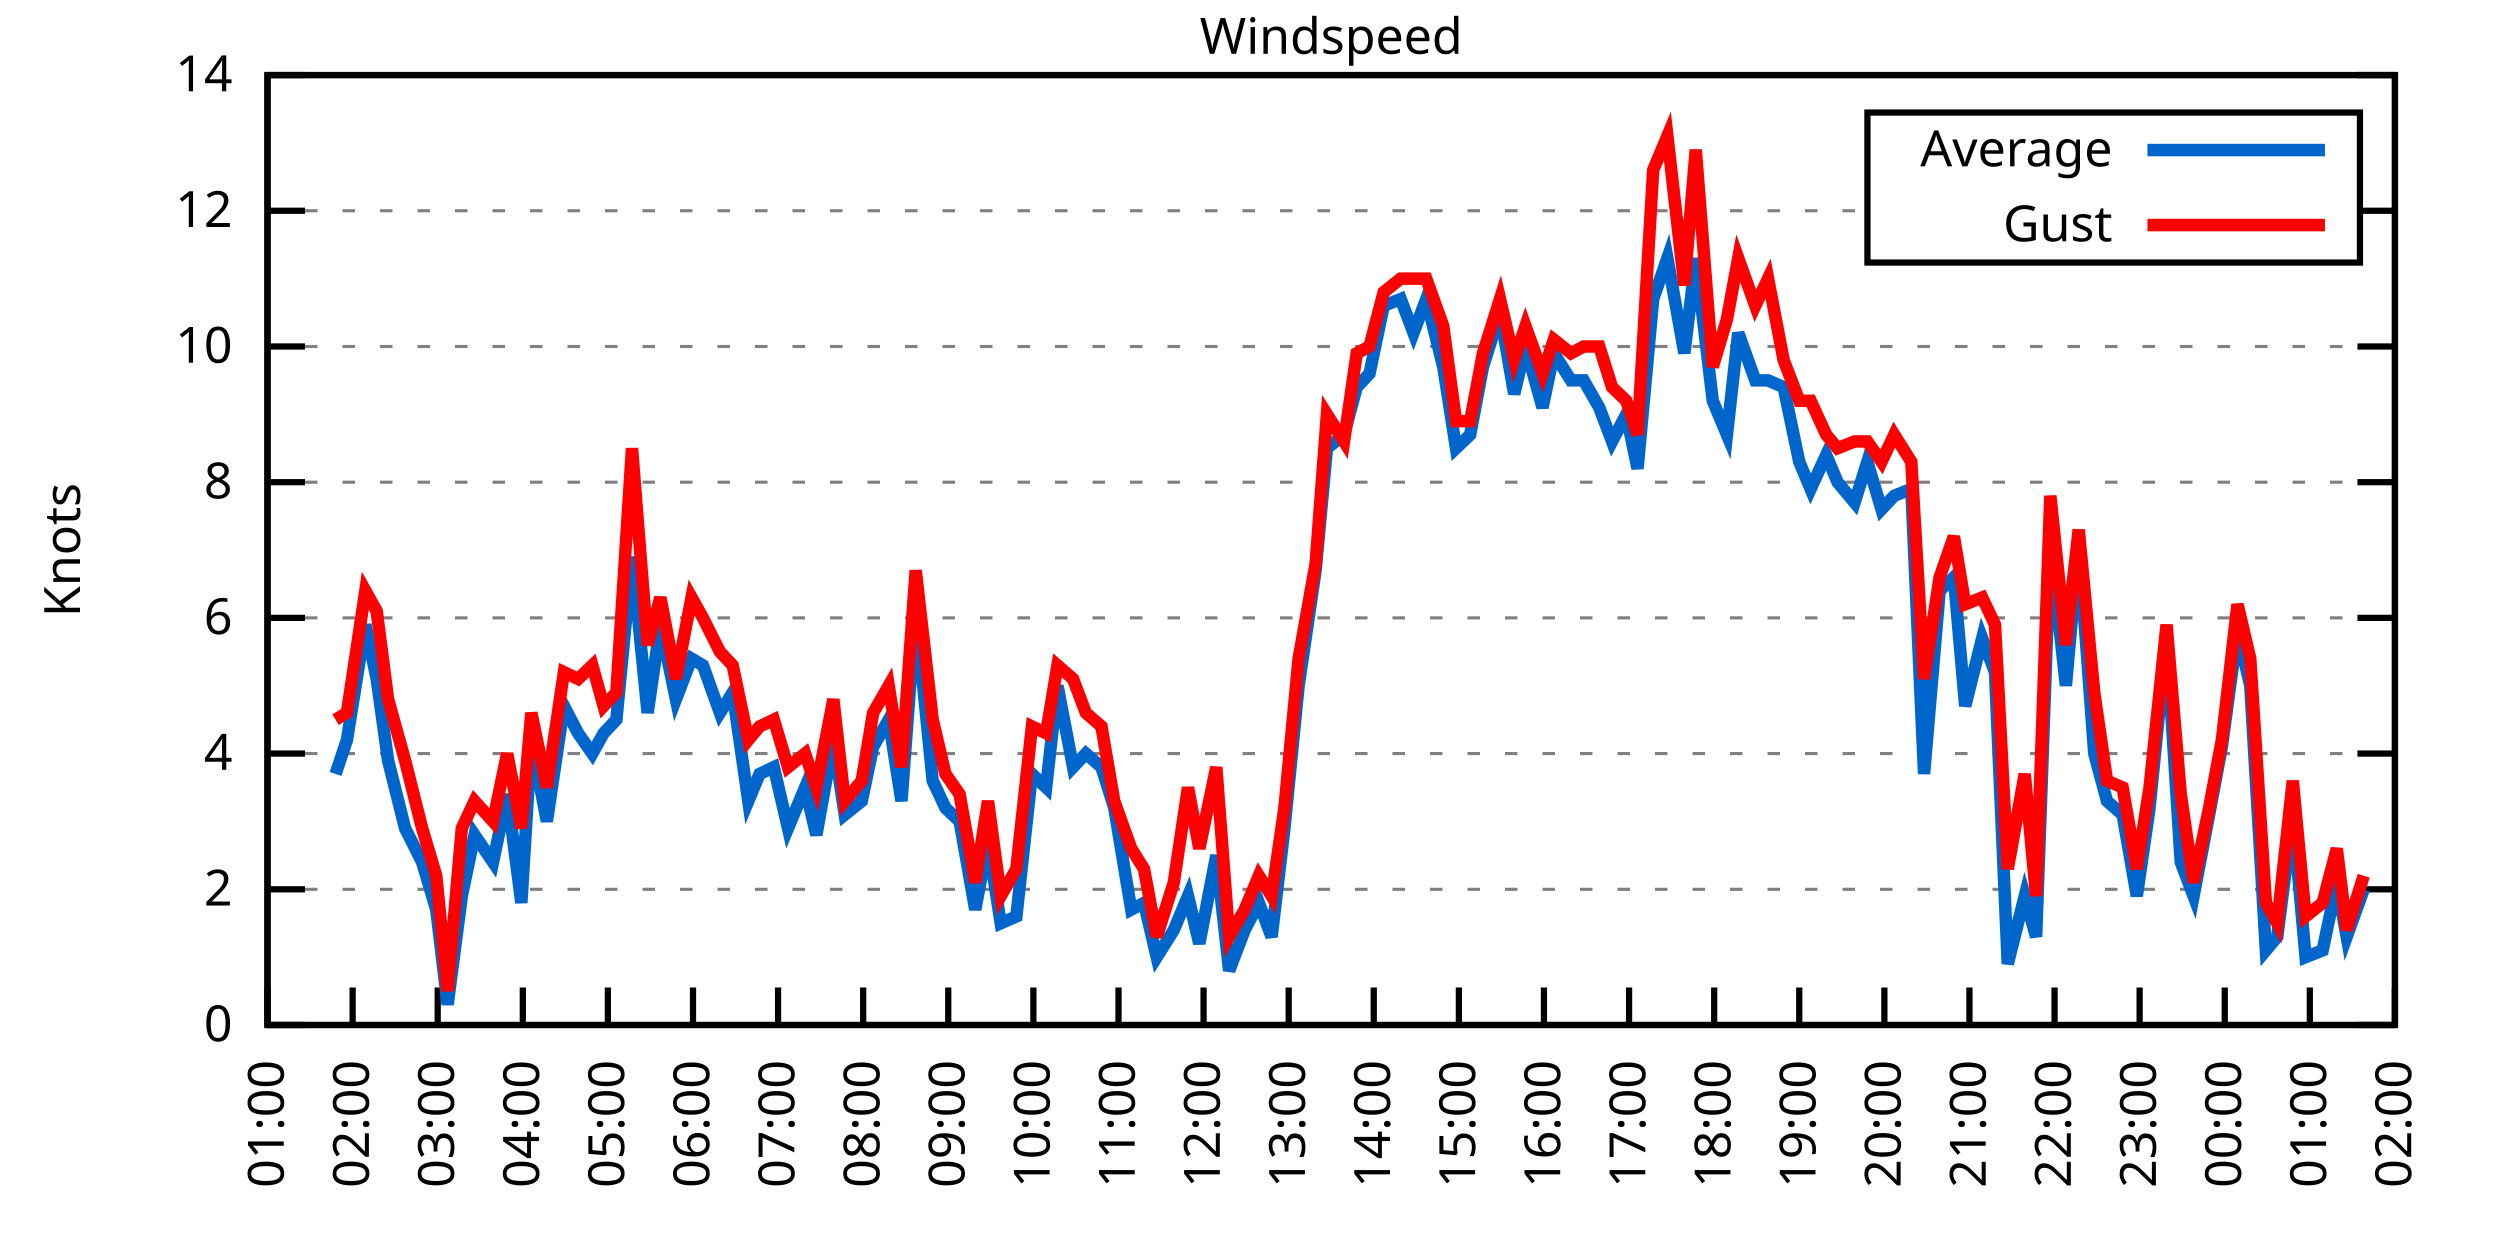
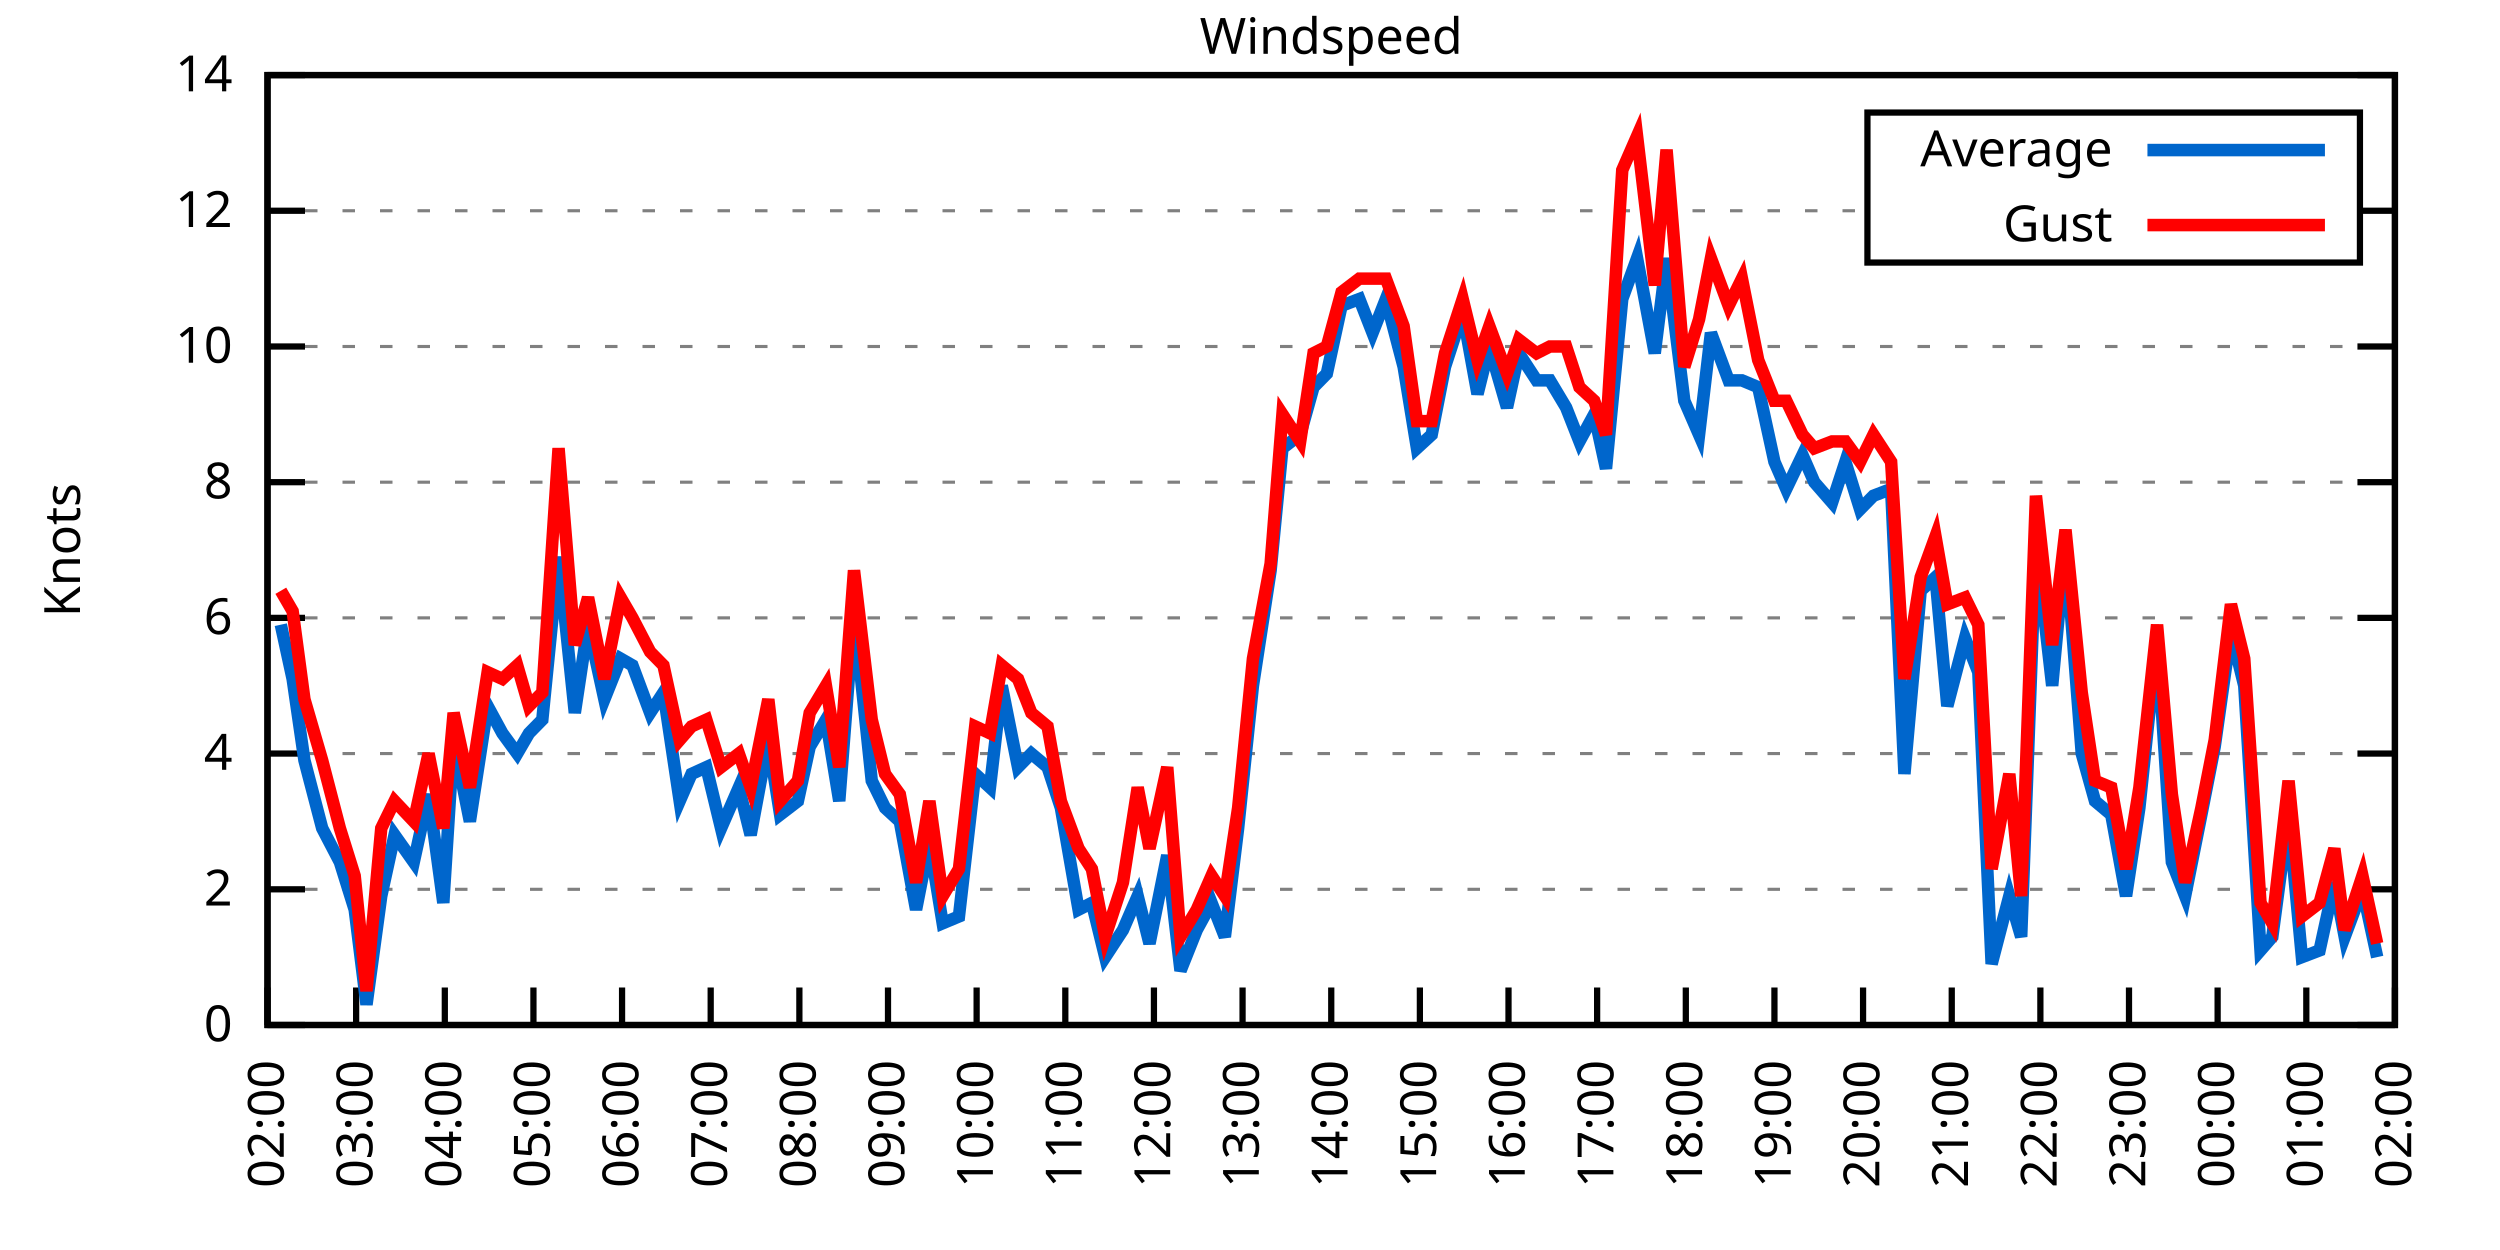
<svg xmlns="http://www.w3.org/2000/svg" xmlns:xlink="http://www.w3.org/1999/xlink" width="400" height="200" viewBox="0 0 400 200">
  <g id="gnuplot_canvas">
    <rect x="0" y="0" width="400" height="200" fill="none" />
    <defs>
      <circle id="gpDot" r="0.5" stroke-width="0.5" stroke="currentColor" />
      <path id="gpPt0" stroke-width="0.333" stroke="currentColor" d="M-1,0 h2 M0,-1 v2" />
      <path id="gpPt1" stroke-width="0.333" stroke="currentColor" d="M-1,-1 L1,1 M1,-1 L-1,1" />
      <path id="gpPt2" stroke-width="0.333" stroke="currentColor" d="M-1,0 L1,0 M0,-1 L0,1 M-1,-1 L1,1 M-1,1 L1,-1" />
      <rect id="gpPt3" stroke-width="0.333" stroke="currentColor" x="-1" y="-1" width="2" height="2" />
      <rect id="gpPt4" stroke-width="0.333" stroke="currentColor" fill="currentColor" x="-1" y="-1" width="2" height="2" />
      <circle id="gpPt5" stroke-width="0.333" stroke="currentColor" cx="0" cy="0" r="1" />
      <use xlink:href="#gpPt5" id="gpPt6" fill="currentColor" stroke="none" />
      <path id="gpPt7" stroke-width="0.333" stroke="currentColor" d="M0,-1.33 L-1.33,0.67 L1.33,0.67 z" />
      <use xlink:href="#gpPt7" id="gpPt8" fill="currentColor" stroke="none" />
      <use xlink:href="#gpPt7" id="gpPt9" stroke="currentColor" transform="rotate(180)" />
      <use xlink:href="#gpPt9" id="gpPt10" fill="currentColor" stroke="none" />
      <use xlink:href="#gpPt3" id="gpPt11" stroke="currentColor" transform="rotate(45)" />
      <use xlink:href="#gpPt11" id="gpPt12" fill="currentColor" stroke="none" />
      <path id="gpPt13" stroke-width="0.333" stroke="currentColor" d="M0,1.330 L1.265,0.411 L0.782,-1.067 L-0.782,-1.076 L-1.265,0.411 z" />
      <use xlink:href="#gpPt13" id="gpPt14" fill="currentColor" stroke="none" />
      <filter id="textbox" filterUnits="objectBoundingBox" x="0" y="0" height="1" width="1">
        <feFlood flood-color="white" flood-opacity="1" result="bgnd" />
        <feComposite in="SourceGraphic" in2="bgnd" operator="atop" />
      </filter>
      <filter id="greybox" filterUnits="objectBoundingBox" x="0" y="0" height="1" width="1">
        <feFlood flood-color="lightgrey" flood-opacity="1" result="grey" />
        <feComposite in="SourceGraphic" in2="grey" operator="atop" />
      </filter>
    </defs>
    <g fill="none" color="white" stroke="currentColor" stroke-width="1.00" stroke-linecap="butt" stroke-linejoin="miter">
</g>
    <g fill="none" color="black" stroke="currentColor" stroke-width="1.00" stroke-linecap="butt" stroke-linejoin="miter">
      <g stroke="none" shape-rendering="crispEdges">
        <polygon fill="rgb(255, 255, 255)" points="42.80,164.00 383.18,164.00 383.18,12.02 42.80,12.02 " />
      </g>
    </g>
    <g fill="none" color="black" stroke="currentColor" stroke-width="1.00" stroke-linecap="butt" stroke-linejoin="miter">
</g>
    <g fill="none" color="black" stroke="black" stroke-width="0.50" stroke-linecap="butt" stroke-linejoin="miter">
</g>
    <g fill="none" color="gray" stroke="currentColor" stroke-width="0.50" stroke-linecap="butt" stroke-linejoin="miter">
      <path stroke="gray" stroke-dasharray="2,4" class="gridline" d="M42.80,164.00 L383.19,164.00  " />
    </g>
    <g fill="none" color="gray" stroke="gray" stroke-width="1.00" stroke-linecap="butt" stroke-linejoin="miter">
</g>
    <g fill="none" color="black" stroke="currentColor" stroke-width="1.00" stroke-linecap="butt" stroke-linejoin="miter">
      <path stroke="black" d="M42.80,164.00 L48.80,164.00 M383.19,164.00 L377.19,164.00  " />
      <g transform="translate(37.20,166.60)" stroke="none" fill="black" font-family="Sans" font-size="8.00" text-anchor="end">
        <text>
          <tspan font-family="Sans"> 0</tspan>
        </text>
      </g>
    </g>
    <g fill="none" color="black" stroke="currentColor" stroke-width="1.00" stroke-linecap="butt" stroke-linejoin="miter">
</g>
    <g fill="none" color="black" stroke="black" stroke-width="0.50" stroke-linecap="butt" stroke-linejoin="miter">
</g>
    <g fill="none" color="gray" stroke="currentColor" stroke-width="0.50" stroke-linecap="butt" stroke-linejoin="miter">
      <path stroke="gray" stroke-dasharray="2,4" class="gridline" d="M42.80,142.29 L383.19,142.29  " />
    </g>
    <g fill="none" color="gray" stroke="gray" stroke-width="1.00" stroke-linecap="butt" stroke-linejoin="miter">
</g>
    <g fill="none" color="black" stroke="currentColor" stroke-width="1.00" stroke-linecap="butt" stroke-linejoin="miter">
      <path stroke="black" d="M42.80,142.29 L48.80,142.29 M383.19,142.29 L377.19,142.29  " />
      <g transform="translate(37.20,144.89)" stroke="none" fill="black" font-family="Sans" font-size="8.00" text-anchor="end">
        <text>
          <tspan font-family="Sans"> 2</tspan>
        </text>
      </g>
    </g>
    <g fill="none" color="black" stroke="currentColor" stroke-width="1.00" stroke-linecap="butt" stroke-linejoin="miter">
</g>
    <g fill="none" color="black" stroke="black" stroke-width="0.50" stroke-linecap="butt" stroke-linejoin="miter">
</g>
    <g fill="none" color="gray" stroke="currentColor" stroke-width="0.50" stroke-linecap="butt" stroke-linejoin="miter">
      <path stroke="gray" stroke-dasharray="2,4" class="gridline" d="M42.80,120.57 L383.19,120.57  " />
    </g>
    <g fill="none" color="gray" stroke="gray" stroke-width="1.00" stroke-linecap="butt" stroke-linejoin="miter">
</g>
    <g fill="none" color="black" stroke="currentColor" stroke-width="1.00" stroke-linecap="butt" stroke-linejoin="miter">
      <path stroke="black" d="M42.80,120.57 L48.80,120.57 M383.19,120.57 L377.19,120.57  " />
      <g transform="translate(37.20,123.17)" stroke="none" fill="black" font-family="Sans" font-size="8.00" text-anchor="end">
        <text>
          <tspan font-family="Sans"> 4</tspan>
        </text>
      </g>
    </g>
    <g fill="none" color="black" stroke="currentColor" stroke-width="1.00" stroke-linecap="butt" stroke-linejoin="miter">
</g>
    <g fill="none" color="black" stroke="black" stroke-width="0.50" stroke-linecap="butt" stroke-linejoin="miter">
</g>
    <g fill="none" color="gray" stroke="currentColor" stroke-width="0.50" stroke-linecap="butt" stroke-linejoin="miter">
      <path stroke="gray" stroke-dasharray="2,4" class="gridline" d="M42.80,98.86 L383.19,98.86  " />
    </g>
    <g fill="none" color="gray" stroke="gray" stroke-width="1.00" stroke-linecap="butt" stroke-linejoin="miter">
</g>
    <g fill="none" color="black" stroke="currentColor" stroke-width="1.00" stroke-linecap="butt" stroke-linejoin="miter">
      <path stroke="black" d="M42.80,98.86 L48.80,98.86 M383.19,98.86 L377.19,98.86  " />
      <g transform="translate(37.20,101.46)" stroke="none" fill="black" font-family="Sans" font-size="8.00" text-anchor="end">
        <text>
          <tspan font-family="Sans"> 6</tspan>
        </text>
      </g>
    </g>
    <g fill="none" color="black" stroke="currentColor" stroke-width="1.00" stroke-linecap="butt" stroke-linejoin="miter">
</g>
    <g fill="none" color="black" stroke="black" stroke-width="0.50" stroke-linecap="butt" stroke-linejoin="miter">
</g>
    <g fill="none" color="gray" stroke="currentColor" stroke-width="0.50" stroke-linecap="butt" stroke-linejoin="miter">
      <path stroke="gray" stroke-dasharray="2,4" class="gridline" d="M42.80,77.15 L383.19,77.15  " />
    </g>
    <g fill="none" color="gray" stroke="gray" stroke-width="1.00" stroke-linecap="butt" stroke-linejoin="miter">
</g>
    <g fill="none" color="black" stroke="currentColor" stroke-width="1.00" stroke-linecap="butt" stroke-linejoin="miter">
      <path stroke="black" d="M42.80,77.15 L48.80,77.15 M383.19,77.15 L377.19,77.15  " />
      <g transform="translate(37.20,79.75)" stroke="none" fill="black" font-family="Sans" font-size="8.00" text-anchor="end">
        <text>
          <tspan font-family="Sans"> 8</tspan>
        </text>
      </g>
    </g>
    <g fill="none" color="black" stroke="currentColor" stroke-width="1.00" stroke-linecap="butt" stroke-linejoin="miter">
</g>
    <g fill="none" color="black" stroke="black" stroke-width="0.50" stroke-linecap="butt" stroke-linejoin="miter">
</g>
    <g fill="none" color="gray" stroke="currentColor" stroke-width="0.50" stroke-linecap="butt" stroke-linejoin="miter">
      <path stroke="gray" stroke-dasharray="2,4" class="gridline" d="M42.80,55.44 L383.19,55.44  " />
    </g>
    <g fill="none" color="gray" stroke="gray" stroke-width="1.00" stroke-linecap="butt" stroke-linejoin="miter">
</g>
    <g fill="none" color="black" stroke="currentColor" stroke-width="1.00" stroke-linecap="butt" stroke-linejoin="miter">
      <path stroke="black" d="M42.80,55.44 L48.80,55.44 M383.19,55.44 L377.19,55.44  " />
      <g transform="translate(37.20,58.04)" stroke="none" fill="black" font-family="Sans" font-size="8.00" text-anchor="end">
        <text>
          <tspan font-family="Sans"> 10</tspan>
        </text>
      </g>
    </g>
    <g fill="none" color="black" stroke="currentColor" stroke-width="1.00" stroke-linecap="butt" stroke-linejoin="miter">
</g>
    <g fill="none" color="black" stroke="black" stroke-width="0.50" stroke-linecap="butt" stroke-linejoin="miter">
</g>
    <g fill="none" color="gray" stroke="currentColor" stroke-width="0.50" stroke-linecap="butt" stroke-linejoin="miter">
      <path stroke="gray" stroke-dasharray="2,4" class="gridline" d="M42.80,33.72 L298.79,33.72 M377.59,33.72 L383.19,33.72  " />
    </g>
    <g fill="none" color="gray" stroke="gray" stroke-width="1.00" stroke-linecap="butt" stroke-linejoin="miter">
</g>
    <g fill="none" color="black" stroke="currentColor" stroke-width="1.00" stroke-linecap="butt" stroke-linejoin="miter">
      <path stroke="black" d="M42.80,33.72 L48.80,33.72 M383.19,33.72 L377.19,33.72  " />
      <g transform="translate(37.20,36.32)" stroke="none" fill="black" font-family="Sans" font-size="8.00" text-anchor="end">
        <text>
          <tspan font-family="Sans"> 12</tspan>
        </text>
      </g>
    </g>
    <g fill="none" color="black" stroke="currentColor" stroke-width="1.00" stroke-linecap="butt" stroke-linejoin="miter">
</g>
    <g fill="none" color="black" stroke="black" stroke-width="0.50" stroke-linecap="butt" stroke-linejoin="miter">
</g>
    <g fill="none" color="gray" stroke="currentColor" stroke-width="0.50" stroke-linecap="butt" stroke-linejoin="miter">
      <path stroke="gray" stroke-dasharray="2,4" class="gridline" d="M42.80,12.01 L383.19,12.01  " />
    </g>
    <g fill="none" color="gray" stroke="gray" stroke-width="1.00" stroke-linecap="butt" stroke-linejoin="miter">
</g>
    <g fill="none" color="black" stroke="currentColor" stroke-width="1.00" stroke-linecap="butt" stroke-linejoin="miter">
      <path stroke="black" d="M42.80,12.01 L48.80,12.01 M383.19,12.01 L377.19,12.01  " />
      <g transform="translate(37.20,14.61)" stroke="none" fill="black" font-family="Sans" font-size="8.00" text-anchor="end">
        <text>
          <tspan font-family="Sans"> 14</tspan>
        </text>
      </g>
    </g>
    <g fill="none" color="black" stroke="currentColor" stroke-width="1.00" stroke-linecap="butt" stroke-linejoin="miter">
      <path stroke="black" d="M42.80,164.00 L42.80,158.00  " />
      <g transform="translate(45.40,169.60) rotate(270.00)" stroke="none" fill="black" font-family="Sans" font-size="8.00" text-anchor="end">
        <text>
-           <tspan font-family="Sans">01:00</tspan>
-         </text>
-       </g>
-     </g>
-     <g fill="none" color="black" stroke="currentColor" stroke-width="1.00" stroke-linecap="butt" stroke-linejoin="miter">
-       <path stroke="black" d="M56.42,164.00 L56.42,158.00  " />
-       <g transform="translate(59.02,169.60) rotate(270.00)" stroke="none" fill="black" font-family="Sans" font-size="8.00" text-anchor="end">
-         <text>
          <tspan font-family="Sans">02:00</tspan>
        </text>
      </g>
    </g>
    <g fill="none" color="black" stroke="currentColor" stroke-width="1.00" stroke-linecap="butt" stroke-linejoin="miter">
-       <path stroke="black" d="M70.03,164.00 L70.03,158.00  " />
-       <g transform="translate(72.63,169.60) rotate(270.00)" stroke="none" fill="black" font-family="Sans" font-size="8.00" text-anchor="end">
+       <path stroke="black" d="M56.98,164.00 L56.98,158.00  " />
+       <g transform="translate(59.58,169.60) rotate(270.00)" stroke="none" fill="black" font-family="Sans" font-size="8.00" text-anchor="end">
        <text>
          <tspan font-family="Sans">03:00</tspan>
        </text>
      </g>
    </g>
    <g fill="none" color="black" stroke="currentColor" stroke-width="1.00" stroke-linecap="butt" stroke-linejoin="miter">
-       <path stroke="black" d="M83.65,164.00 L83.65,158.00  " />
-       <g transform="translate(86.25,169.60) rotate(270.00)" stroke="none" fill="black" font-family="Sans" font-size="8.00" text-anchor="end">
+       <path stroke="black" d="M71.17,164.00 L71.17,158.00  " />
+       <g transform="translate(73.77,169.60) rotate(270.00)" stroke="none" fill="black" font-family="Sans" font-size="8.00" text-anchor="end">
        <text>
          <tspan font-family="Sans">04:00</tspan>
        </text>
      </g>
    </g>
    <g fill="none" color="black" stroke="currentColor" stroke-width="1.00" stroke-linecap="butt" stroke-linejoin="miter">
-       <path stroke="black" d="M97.26,164.00 L97.26,158.00  " />
-       <g transform="translate(99.86,169.60) rotate(270.00)" stroke="none" fill="black" font-family="Sans" font-size="8.00" text-anchor="end">
+       <path stroke="black" d="M85.35,164.00 L85.35,158.00  " />
+       <g transform="translate(87.95,169.60) rotate(270.00)" stroke="none" fill="black" font-family="Sans" font-size="8.00" text-anchor="end">
        <text>
          <tspan font-family="Sans">05:00</tspan>
        </text>
      </g>
    </g>
    <g fill="none" color="black" stroke="currentColor" stroke-width="1.00" stroke-linecap="butt" stroke-linejoin="miter">
-       <path stroke="black" d="M110.88,164.00 L110.88,158.00  " />
-       <g transform="translate(113.48,169.60) rotate(270.00)" stroke="none" fill="black" font-family="Sans" font-size="8.00" text-anchor="end">
+       <path stroke="black" d="M99.53,164.00 L99.53,158.00  " />
+       <g transform="translate(102.13,169.60) rotate(270.00)" stroke="none" fill="black" font-family="Sans" font-size="8.00" text-anchor="end">
        <text>
          <tspan font-family="Sans">06:00</tspan>
        </text>
      </g>
    </g>
    <g fill="none" color="black" stroke="currentColor" stroke-width="1.00" stroke-linecap="butt" stroke-linejoin="miter">
-       <path stroke="black" d="M124.49,164.00 L124.49,158.00  " />
-       <g transform="translate(127.09,169.60) rotate(270.00)" stroke="none" fill="black" font-family="Sans" font-size="8.00" text-anchor="end">
+       <path stroke="black" d="M113.71,164.00 L113.71,158.00  " />
+       <g transform="translate(116.31,169.60) rotate(270.00)" stroke="none" fill="black" font-family="Sans" font-size="8.00" text-anchor="end">
        <text>
          <tspan font-family="Sans">07:00</tspan>
        </text>
      </g>
    </g>
    <g fill="none" color="black" stroke="currentColor" stroke-width="1.00" stroke-linecap="butt" stroke-linejoin="miter">
-       <path stroke="black" d="M138.11,164.00 L138.11,158.00  " />
-       <g transform="translate(140.71,169.60) rotate(270.00)" stroke="none" fill="black" font-family="Sans" font-size="8.00" text-anchor="end">
+       <path stroke="black" d="M127.90,164.00 L127.90,158.00  " />
+       <g transform="translate(130.50,169.60) rotate(270.00)" stroke="none" fill="black" font-family="Sans" font-size="8.00" text-anchor="end">
        <text>
          <tspan font-family="Sans">08:00</tspan>
        </text>
      </g>
    </g>
    <g fill="none" color="black" stroke="currentColor" stroke-width="1.00" stroke-linecap="butt" stroke-linejoin="miter">
-       <path stroke="black" d="M151.72,164.00 L151.72,158.00  " />
-       <g transform="translate(154.32,169.60) rotate(270.00)" stroke="none" fill="black" font-family="Sans" font-size="8.00" text-anchor="end">
+       <path stroke="black" d="M142.08,164.00 L142.08,158.00  " />
+       <g transform="translate(144.68,169.60) rotate(270.00)" stroke="none" fill="black" font-family="Sans" font-size="8.00" text-anchor="end">
        <text>
          <tspan font-family="Sans">09:00</tspan>
        </text>
      </g>
    </g>
    <g fill="none" color="black" stroke="currentColor" stroke-width="1.00" stroke-linecap="butt" stroke-linejoin="miter">
-       <path stroke="black" d="M165.34,164.00 L165.34,158.00  " />
-       <g transform="translate(167.94,169.60) rotate(270.00)" stroke="none" fill="black" font-family="Sans" font-size="8.00" text-anchor="end">
+       <path stroke="black" d="M156.26,164.00 L156.26,158.00  " />
+       <g transform="translate(158.86,169.60) rotate(270.00)" stroke="none" fill="black" font-family="Sans" font-size="8.00" text-anchor="end">
        <text>
          <tspan font-family="Sans">10:00</tspan>
        </text>
      </g>
    </g>
    <g fill="none" color="black" stroke="currentColor" stroke-width="1.00" stroke-linecap="butt" stroke-linejoin="miter">
-       <path stroke="black" d="M178.96,164.00 L178.96,158.00  " />
-       <g transform="translate(181.56,169.60) rotate(270.00)" stroke="none" fill="black" font-family="Sans" font-size="8.00" text-anchor="end">
+       <path stroke="black" d="M170.45,164.00 L170.45,158.00  " />
+       <g transform="translate(173.05,169.60) rotate(270.00)" stroke="none" fill="black" font-family="Sans" font-size="8.00" text-anchor="end">
        <text>
          <tspan font-family="Sans">11:00</tspan>
        </text>
      </g>
    </g>
    <g fill="none" color="black" stroke="currentColor" stroke-width="1.00" stroke-linecap="butt" stroke-linejoin="miter">
-       <path stroke="black" d="M192.57,164.00 L192.57,158.00  " />
-       <g transform="translate(195.17,169.60) rotate(270.00)" stroke="none" fill="black" font-family="Sans" font-size="8.00" text-anchor="end">
+       <path stroke="black" d="M184.63,164.00 L184.63,158.00  " />
+       <g transform="translate(187.23,169.60) rotate(270.00)" stroke="none" fill="black" font-family="Sans" font-size="8.00" text-anchor="end">
        <text>
          <tspan font-family="Sans">12:00</tspan>
        </text>
      </g>
    </g>
    <g fill="none" color="black" stroke="currentColor" stroke-width="1.00" stroke-linecap="butt" stroke-linejoin="miter">
-       <path stroke="black" d="M206.19,164.00 L206.19,158.00  " />
-       <g transform="translate(208.79,169.60) rotate(270.00)" stroke="none" fill="black" font-family="Sans" font-size="8.00" text-anchor="end">
+       <path stroke="black" d="M198.81,164.00 L198.81,158.00  " />
+       <g transform="translate(201.41,169.60) rotate(270.00)" stroke="none" fill="black" font-family="Sans" font-size="8.00" text-anchor="end">
        <text>
          <tspan font-family="Sans">13:00</tspan>
        </text>
      </g>
    </g>
    <g fill="none" color="black" stroke="currentColor" stroke-width="1.00" stroke-linecap="butt" stroke-linejoin="miter">
-       <path stroke="black" d="M219.80,164.00 L219.80,158.00  " />
-       <g transform="translate(222.40,169.60) rotate(270.00)" stroke="none" fill="black" font-family="Sans" font-size="8.00" text-anchor="end">
+       <path stroke="black" d="M213.00,164.00 L213.00,158.00  " />
+       <g transform="translate(215.60,169.60) rotate(270.00)" stroke="none" fill="black" font-family="Sans" font-size="8.00" text-anchor="end">
        <text>
          <tspan font-family="Sans">14:00</tspan>
        </text>
      </g>
    </g>
    <g fill="none" color="black" stroke="currentColor" stroke-width="1.00" stroke-linecap="butt" stroke-linejoin="miter">
-       <path stroke="black" d="M233.42,164.00 L233.42,158.00  " />
-       <g transform="translate(236.02,169.60) rotate(270.00)" stroke="none" fill="black" font-family="Sans" font-size="8.00" text-anchor="end">
+       <path stroke="black" d="M227.18,164.00 L227.18,158.00  " />
+       <g transform="translate(229.78,169.60) rotate(270.00)" stroke="none" fill="black" font-family="Sans" font-size="8.00" text-anchor="end">
        <text>
          <tspan font-family="Sans">15:00</tspan>
        </text>
      </g>
    </g>
    <g fill="none" color="black" stroke="currentColor" stroke-width="1.00" stroke-linecap="butt" stroke-linejoin="miter">
-       <path stroke="black" d="M247.03,164.00 L247.03,158.00  " />
-       <g transform="translate(249.63,169.60) rotate(270.00)" stroke="none" fill="black" font-family="Sans" font-size="8.00" text-anchor="end">
+       <path stroke="black" d="M241.36,164.00 L241.36,158.00  " />
+       <g transform="translate(243.96,169.60) rotate(270.00)" stroke="none" fill="black" font-family="Sans" font-size="8.00" text-anchor="end">
        <text>
          <tspan font-family="Sans">16:00</tspan>
        </text>
      </g>
    </g>
    <g fill="none" color="black" stroke="currentColor" stroke-width="1.00" stroke-linecap="butt" stroke-linejoin="miter">
-       <path stroke="black" d="M260.65,164.00 L260.65,158.00  " />
-       <g transform="translate(263.25,169.60) rotate(270.00)" stroke="none" fill="black" font-family="Sans" font-size="8.00" text-anchor="end">
+       <path stroke="black" d="M255.54,164.00 L255.54,158.00  " />
+       <g transform="translate(258.14,169.60) rotate(270.00)" stroke="none" fill="black" font-family="Sans" font-size="8.00" text-anchor="end">
        <text>
          <tspan font-family="Sans">17:00</tspan>
        </text>
      </g>
    </g>
    <g fill="none" color="black" stroke="currentColor" stroke-width="1.00" stroke-linecap="butt" stroke-linejoin="miter">
-       <path stroke="black" d="M274.27,164.00 L274.27,158.00  " />
-       <g transform="translate(276.87,169.60) rotate(270.00)" stroke="none" fill="black" font-family="Sans" font-size="8.00" text-anchor="end">
+       <path stroke="black" d="M269.73,164.00 L269.73,158.00  " />
+       <g transform="translate(272.33,169.60) rotate(270.00)" stroke="none" fill="black" font-family="Sans" font-size="8.00" text-anchor="end">
        <text>
          <tspan font-family="Sans">18:00</tspan>
        </text>
      </g>
    </g>
    <g fill="none" color="black" stroke="currentColor" stroke-width="1.00" stroke-linecap="butt" stroke-linejoin="miter">
-       <path stroke="black" d="M287.88,164.00 L287.88,158.00  " />
-       <g transform="translate(290.48,169.60) rotate(270.00)" stroke="none" fill="black" font-family="Sans" font-size="8.00" text-anchor="end">
+       <path stroke="black" d="M283.91,164.00 L283.91,158.00  " />
+       <g transform="translate(286.51,169.60) rotate(270.00)" stroke="none" fill="black" font-family="Sans" font-size="8.00" text-anchor="end">
        <text>
          <tspan font-family="Sans">19:00</tspan>
        </text>
      </g>
    </g>
    <g fill="none" color="black" stroke="currentColor" stroke-width="1.00" stroke-linecap="butt" stroke-linejoin="miter">
-       <path stroke="black" d="M301.50,164.00 L301.50,158.00  " />
-       <g transform="translate(304.10,169.60) rotate(270.00)" stroke="none" fill="black" font-family="Sans" font-size="8.00" text-anchor="end">
+       <path stroke="black" d="M298.09,164.00 L298.09,158.00  " />
+       <g transform="translate(300.69,169.60) rotate(270.00)" stroke="none" fill="black" font-family="Sans" font-size="8.00" text-anchor="end">
        <text>
          <tspan font-family="Sans">20:00</tspan>
        </text>
      </g>
    </g>
    <g fill="none" color="black" stroke="currentColor" stroke-width="1.00" stroke-linecap="butt" stroke-linejoin="miter">
-       <path stroke="black" d="M315.11,164.00 L315.11,158.00  " />
-       <g transform="translate(317.71,169.60) rotate(270.00)" stroke="none" fill="black" font-family="Sans" font-size="8.00" text-anchor="end">
+       <path stroke="black" d="M312.28,164.00 L312.28,158.00  " />
+       <g transform="translate(314.88,169.60) rotate(270.00)" stroke="none" fill="black" font-family="Sans" font-size="8.00" text-anchor="end">
        <text>
          <tspan font-family="Sans">21:00</tspan>
        </text>
      </g>
    </g>
    <g fill="none" color="black" stroke="currentColor" stroke-width="1.00" stroke-linecap="butt" stroke-linejoin="miter">
-       <path stroke="black" d="M328.73,164.00 L328.73,158.00  " />
-       <g transform="translate(331.33,169.60) rotate(270.00)" stroke="none" fill="black" font-family="Sans" font-size="8.00" text-anchor="end">
+       <path stroke="black" d="M326.46,164.00 L326.46,158.00  " />
+       <g transform="translate(329.06,169.60) rotate(270.00)" stroke="none" fill="black" font-family="Sans" font-size="8.00" text-anchor="end">
        <text>
          <tspan font-family="Sans">22:00</tspan>
        </text>
      </g>
    </g>
    <g fill="none" color="black" stroke="currentColor" stroke-width="1.00" stroke-linecap="butt" stroke-linejoin="miter">
-       <path stroke="black" d="M342.34,164.00 L342.34,158.00  " />
-       <g transform="translate(344.94,169.60) rotate(270.00)" stroke="none" fill="black" font-family="Sans" font-size="8.00" text-anchor="end">
+       <path stroke="black" d="M340.64,164.00 L340.64,158.00  " />
+       <g transform="translate(343.24,169.60) rotate(270.00)" stroke="none" fill="black" font-family="Sans" font-size="8.00" text-anchor="end">
        <text>
          <tspan font-family="Sans">23:00</tspan>
        </text>
      </g>
    </g>
    <g fill="none" color="black" stroke="currentColor" stroke-width="1.00" stroke-linecap="butt" stroke-linejoin="miter">
-       <path stroke="black" d="M355.96,164.00 L355.96,158.00  " />
-       <g transform="translate(358.56,169.60) rotate(270.00)" stroke="none" fill="black" font-family="Sans" font-size="8.00" text-anchor="end">
+       <path stroke="black" d="M354.82,164.00 L354.82,158.00  " />
+       <g transform="translate(357.42,169.60) rotate(270.00)" stroke="none" fill="black" font-family="Sans" font-size="8.00" text-anchor="end">
        <text>
          <tspan font-family="Sans">00:00</tspan>
        </text>
      </g>
    </g>
    <g fill="none" color="black" stroke="currentColor" stroke-width="1.00" stroke-linecap="butt" stroke-linejoin="miter">
-       <path stroke="black" d="M369.57,164.00 L369.57,158.00  " />
-       <g transform="translate(372.17,169.60) rotate(270.00)" stroke="none" fill="black" font-family="Sans" font-size="8.00" text-anchor="end">
+       <path stroke="black" d="M369.01,164.00 L369.01,158.00  " />
+       <g transform="translate(371.61,169.60) rotate(270.00)" stroke="none" fill="black" font-family="Sans" font-size="8.00" text-anchor="end">
        <text>
          <tspan font-family="Sans">01:00</tspan>
        </text>
      </g>
    </g>
    <g fill="none" color="black" stroke="currentColor" stroke-width="1.00" stroke-linecap="butt" stroke-linejoin="miter">
      <path stroke="black" d="M383.19,164.00 L383.19,158.00  " />
      <g transform="translate(385.79,169.60) rotate(270.00)" stroke="none" fill="black" font-family="Sans" font-size="8.00" text-anchor="end">
        <text>
          <tspan font-family="Sans">02:00</tspan>
        </text>
      </g>
    </g>
    <g fill="none" color="black" stroke="currentColor" stroke-width="1.00" stroke-linecap="butt" stroke-linejoin="miter">
</g>
    <g fill="none" color="black" stroke="currentColor" stroke-width="1.00" stroke-linecap="butt" stroke-linejoin="miter">
      <path stroke="black" d="M42.80,12.01 L42.80,164.00 L383.19,164.00 L383.19,12.01 L42.80,12.01 Z  " />
    </g>
    <g fill="none" color="black" stroke="currentColor" stroke-width="1.00" stroke-linecap="butt" stroke-linejoin="miter">
</g>
    <g fill="none" color="black" stroke="currentColor" stroke-width="1.00" stroke-linecap="butt" stroke-linejoin="miter">
      <path stroke="black" d="M298.79,42.01 L298.79,18.01 L377.59,18.01 L377.59,42.01 L298.79,42.01 Z  " />
    </g>
    <g id="Windspeed_plot_1">
      <g fill="none" color="white" stroke="black" stroke-width="2.00" stroke-linecap="butt" stroke-linejoin="miter">
</g>
      <g fill="none" color="black" stroke="currentColor" stroke-width="2.00" stroke-linecap="butt" stroke-linejoin="miter">
        <g transform="translate(337.99,26.61)" stroke="none" fill="black" font-family="Sans" font-size="8.00" text-anchor="end">
          <text>
            <tspan font-family="Sans">Average</tspan>
          </text>
        </g>
      </g>
      <g fill="none" color="black" stroke="currentColor" stroke-width="2.00" stroke-linecap="butt" stroke-linejoin="miter">
-         <path stroke="rgb(  0, 102, 204)" d="M343.59,24.01 L371.99,24.01 M53.69,123.83 L55.51,118.40 L58.46,99.95 L60.27,108.63 L62.09,121.66 L64.81,132.52   L67.54,137.94 L69.80,145.54 L71.62,160.74 L73.89,143.37 L75.93,133.60 L78.88,137.94 L81.15,127.09 L83.42,144.46   L85.01,118.40 L87.50,131.43 L90.23,112.97 L92.50,117.32 L94.77,120.57 L96.58,117.32 L98.62,115.15 L101.12,89.09   L103.62,114.06 L105.66,99.95 L108.15,111.89 L110.65,105.38 L112.47,106.46 L115.19,114.06 L117.23,110.80 L119.73,128.17   L121.54,123.83 L123.81,122.75 L126.08,132.52 L128.81,126.00 L130.62,133.60 L133.34,118.40 L135.16,130.35 L137.88,128.17   L139.70,119.49 L142.19,115.15 L144.24,128.17 L146.51,97.78 L149.23,124.92 L151.27,129.26 L153.54,131.43 L156.04,145.54   L158.08,134.69 L160.12,147.72 L162.62,146.63 L165.11,123.83 L167.38,126.00 L169.20,109.72 L171.69,122.75 L173.74,120.57   L176.23,122.75 L178.28,129.26 L181.00,145.54 L183.04,144.46 L185.08,153.14 L187.81,148.80 L190.08,143.37 L191.89,150.97   L194.61,136.86 L196.66,155.31 L199.15,148.80 L201.42,144.46 L203.46,149.89 L205.51,132.52 L207.78,109.72 L210.50,91.26   L212.31,71.72 L215.04,69.55 L217.08,61.95 L219.12,59.78 L221.39,48.92 L224.11,47.84 L226.16,53.26 L228.20,47.84   L230.92,58.69 L232.96,71.72 L235.23,69.55 L237.28,58.69 L240.00,50.01 L242.27,63.04 L244.08,55.44 L246.81,65.21   L248.62,56.52 L251.35,60.86 L253.39,60.86 L255.88,65.21 L257.93,70.63 L260.20,66.29 L262.01,74.98 L264.51,47.84   L266.78,41.32 L269.50,56.52 L271.32,41.32 L274.04,64.12 L276.31,69.55 L278.12,53.26 L280.85,60.86 L282.89,60.86   L285.38,61.95 L287.88,73.89 L289.70,78.23 L292.19,72.81 L294.01,77.15 L296.73,80.41 L298.77,73.89 L301.04,81.49   L303.08,79.32 L305.81,78.23 L307.85,123.83 L310.35,94.52 L312.62,92.35 L314.43,112.97 L317.15,102.12 L319.20,107.55   L321.24,154.23 L323.96,143.37 L325.78,149.89 L328.05,86.92 L330.54,109.72 L332.59,86.92 L335.08,120.57 L337.12,128.17   L339.62,130.35 L341.89,143.37 L343.93,129.26 L346.65,102.12 L348.92,137.94 L350.97,143.37 L353.46,130.35 L355.50,119.49   L358.00,101.03 L360.04,109.72 L362.54,152.06 L364.36,149.89 L366.85,130.35 L368.89,153.14 L371.62,152.06 L373.89,141.20   L375.47,149.89 L378.20,142.29  " />
+         <path stroke="rgb(  0, 102, 204)" d="M343.59,24.01 L371.99,24.01 M44.93,99.95 L46.82,108.63 L48.71,121.66 L51.55,132.52 L54.38,137.94 L56.75,145.54   L58.64,160.74 L61.00,143.37 L63.13,133.60 L66.20,137.94 L68.57,127.09 L70.93,144.46 L72.58,118.40 L75.18,131.43   L78.02,112.97 L80.38,117.32 L82.75,120.57 L84.64,117.32 L86.77,115.15 L89.37,89.09 L91.97,114.06 L94.09,99.95   L96.70,111.89 L99.30,105.38 L101.19,106.46 L104.02,114.06 L106.15,110.80 L108.75,128.17 L110.64,123.83 L113.01,122.75   L115.37,132.52 L118.21,126.00 L120.10,133.60 L122.93,118.40 L124.82,130.35 L127.66,128.17 L129.55,119.49 L132.15,115.15   L134.28,128.17 L136.64,97.78 L139.48,124.92 L141.61,129.26 L143.97,131.43 L146.57,145.54 L148.70,134.69 L150.83,147.72   L153.43,146.63 L156.03,123.83 L158.39,126.00 L160.28,109.72 L162.88,122.75 L165.01,120.57 L167.61,122.75 L169.74,129.26   L172.57,145.54 L174.70,144.46 L176.83,153.14 L179.67,148.80 L182.03,143.37 L183.92,150.97 L186.76,136.86 L188.88,155.31   L191.48,148.80 L193.85,144.46 L195.98,149.89 L198.10,132.52 L200.47,109.72 L203.30,91.26 L205.19,71.72 L208.03,69.55   L210.16,61.95 L212.29,59.78 L214.65,48.92 L217.49,47.84 L219.61,53.26 L221.74,47.84 L224.58,58.69 L226.71,71.72   L229.07,69.55 L231.20,58.69 L234.03,50.01 L236.40,63.04 L238.29,55.44 L241.12,65.21 L243.02,56.52 L245.85,60.86   L247.98,60.86 L250.58,65.21 L252.71,70.63 L255.07,66.29 L256.96,74.98 L259.56,47.84 L261.93,41.32 L264.76,56.52   L266.65,41.32 L269.49,64.12 L271.85,69.55 L273.75,53.26 L276.58,60.86 L278.71,60.86 L281.31,61.95 L283.91,73.89   L285.80,78.23 L288.40,72.81 L290.29,77.15 L293.13,80.41 L295.26,73.89 L297.62,81.49 L299.75,79.32 L302.58,78.23   L304.71,123.83 L307.31,94.52 L309.68,92.35 L311.57,112.97 L314.40,102.12 L316.53,107.55 L318.66,154.23 L321.49,143.37   L323.39,149.89 L325.75,86.92 L328.35,109.72 L330.48,86.92 L333.08,120.57 L335.20,128.17 L337.80,130.35 L340.17,143.37   L342.30,129.26 L345.13,102.12 L347.50,137.94 L349.62,143.37 L352.22,130.35 L354.35,119.49 L356.95,101.03 L359.08,109.72   L361.68,152.06 L363.57,149.89 L366.17,130.35 L368.30,153.14 L371.13,152.06 L373.50,141.20 L375.15,149.89 L377.99,142.29   L380.35,153.14  " />
      </g>
    </g>
    <g id="Windspeed_plot_2">
      <g fill="none" color="black" stroke="currentColor" stroke-width="2.00" stroke-linecap="butt" stroke-linejoin="miter">
        <g transform="translate(337.99,38.61)" stroke="none" fill="black" font-family="Sans" font-size="8.00" text-anchor="end">
          <text>
            <tspan font-family="Sans">Gust</tspan>
          </text>
        </g>
      </g>
      <g fill="none" color="black" stroke="currentColor" stroke-width="2.00" stroke-linecap="butt" stroke-linejoin="miter">
-         <path stroke="rgb(255,   0,   0)" d="M343.59,36.01 L371.99,36.01 M53.69,115.15 L55.51,114.06 L58.46,94.52 L60.27,97.78 L62.09,111.89 L64.81,121.66   L67.54,132.52 L69.80,140.12 L71.62,158.57 L73.89,132.52 L75.93,128.17 L78.88,131.43 L81.15,120.57 L83.42,132.52   L85.01,114.06 L87.50,126.00 L90.23,107.55 L92.50,108.63 L94.77,106.46 L96.58,112.97 L98.62,110.80 L101.12,71.72   L103.62,103.20 L105.66,95.60 L108.15,108.63 L110.65,95.60 L112.47,98.86 L115.19,104.29 L117.23,106.46 L119.73,118.40   L121.54,116.23 L123.81,115.15 L126.08,122.75 L128.81,120.57 L130.62,126.00 L133.34,111.89 L135.16,128.17 L137.88,124.92   L139.70,114.06 L142.19,109.72 L144.24,122.75 L146.51,91.26 L149.23,115.15 L151.27,123.83 L153.54,127.09 L156.04,141.20   L158.08,128.17 L160.12,143.37 L162.62,139.03 L165.11,116.23 L167.38,117.32 L169.20,106.46 L171.69,108.63 L173.74,114.06   L176.23,116.23 L178.28,128.17 L181.00,135.77 L183.04,139.03 L185.08,149.89 L187.81,141.20 L190.08,126.00 L191.89,135.77   L194.61,122.75 L196.66,149.89 L199.15,145.54 L201.42,140.12 L203.46,143.37 L205.51,129.26 L207.78,105.38 L210.50,90.18   L212.31,66.29 L215.04,70.63 L217.08,56.52 L219.12,55.44 L221.39,46.75 L224.11,44.58 L226.16,44.58 L228.20,44.58   L230.92,52.18 L232.96,67.38 L235.23,67.38 L237.28,56.52 L240.00,47.84 L242.27,57.61 L244.08,52.18 L246.81,59.78   L248.62,54.35 L251.35,56.52 L253.39,55.44 L255.88,55.44 L257.93,61.95 L260.20,64.12 L262.01,69.55 L264.51,27.21   L266.78,21.78 L269.50,45.66 L271.32,23.95 L274.04,58.69 L276.31,51.09 L278.12,41.32 L280.85,48.92 L282.89,44.58   L285.38,57.61 L287.88,64.12 L289.70,64.12 L292.19,69.55 L294.01,71.72 L296.73,70.63 L298.77,70.63 L301.04,73.89   L303.08,69.55 L305.81,73.89 L307.85,108.63 L310.35,92.35 L312.62,85.83 L314.43,96.69 L317.15,95.60 L319.20,99.95   L321.24,139.03 L323.96,123.83 L325.78,143.37 L328.05,79.32 L330.54,103.20 L332.59,84.75 L335.08,110.80 L337.12,124.92   L339.62,126.00 L341.89,139.03 L343.93,126.00 L346.65,99.95 L348.92,127.09 L350.97,141.20 L353.46,129.26 L355.50,118.40   L358.00,96.69 L360.04,105.38 L362.54,144.46 L364.36,147.72 L366.85,124.92 L368.89,146.63 L371.62,144.46 L373.89,135.77   L375.47,148.80 L378.20,140.12  " />
+         <path stroke="rgb(255,   0,   0)" d="M343.59,36.01 L371.99,36.01 M44.93,94.52 L46.82,97.78 L48.71,111.89 L51.55,121.66 L54.38,132.52 L56.75,140.12   L58.64,158.57 L61.00,132.52 L63.13,128.17 L66.20,131.43 L68.57,120.57 L70.93,132.52 L72.58,114.06 L75.18,126.00   L78.02,107.55 L80.38,108.63 L82.75,106.46 L84.64,112.97 L86.77,110.80 L89.37,71.72 L91.97,103.20 L94.09,95.60   L96.70,108.63 L99.30,95.60 L101.19,98.86 L104.02,104.29 L106.15,106.46 L108.75,118.40 L110.64,116.23 L113.01,115.15   L115.37,122.75 L118.21,120.57 L120.10,126.00 L122.93,111.89 L124.82,128.17 L127.66,124.92 L129.55,114.06 L132.15,109.72   L134.28,122.75 L136.64,91.26 L139.48,115.15 L141.61,123.83 L143.97,127.09 L146.57,141.20 L148.70,128.17 L150.83,143.37   L153.43,139.03 L156.03,116.23 L158.39,117.32 L160.28,106.46 L162.88,108.63 L165.01,114.06 L167.61,116.23 L169.74,128.17   L172.57,135.77 L174.70,139.03 L176.83,149.89 L179.67,141.20 L182.03,126.00 L183.92,135.77 L186.76,122.75 L188.88,149.89   L191.48,145.54 L193.85,140.12 L195.98,143.37 L198.10,129.26 L200.47,105.38 L203.30,90.18 L205.19,66.29 L208.03,70.63   L210.16,56.52 L212.29,55.44 L214.65,46.75 L217.49,44.58 L219.61,44.58 L221.74,44.58 L224.58,52.18 L226.71,67.38   L229.07,67.38 L231.20,56.52 L234.03,47.84 L236.40,57.61 L238.29,52.18 L241.12,59.78 L243.02,54.35 L245.85,56.52   L247.98,55.44 L250.58,55.44 L252.71,61.95 L255.07,64.12 L256.96,69.55 L259.56,27.21 L261.93,21.78 L264.76,45.66   L266.65,23.95 L269.49,58.69 L271.85,51.09 L273.75,41.32 L276.58,48.92 L278.71,44.58 L281.31,57.61 L283.91,64.12   L285.80,64.12 L288.40,69.55 L290.29,71.72 L293.13,70.63 L295.26,70.63 L297.62,73.89 L299.75,69.55 L302.58,73.89   L304.71,108.63 L307.31,92.35 L309.68,85.83 L311.57,96.69 L314.40,95.60 L316.53,99.95 L318.66,139.03 L321.49,123.83   L323.39,143.37 L325.75,79.32 L328.35,103.20 L330.48,84.75 L333.08,110.80 L335.20,124.92 L337.80,126.00 L340.17,139.03   L342.30,126.00 L345.13,99.95 L347.50,127.09 L349.62,141.20 L352.22,129.26 L354.35,118.40 L356.95,96.69 L359.08,105.38   L361.68,144.46 L363.57,147.72 L366.17,124.92 L368.30,146.63 L371.13,144.46 L373.50,135.77 L375.15,148.80 L377.99,140.12   L380.35,150.97  " />
      </g>
    </g>
    <g fill="none" color="black" stroke="currentColor" stroke-width="2.00" stroke-linecap="butt" stroke-linejoin="miter">
</g>
    <g fill="none" color="black" stroke="black" stroke-width="1.00" stroke-linecap="butt" stroke-linejoin="miter">
</g>
    <g fill="none" color="black" stroke="currentColor" stroke-width="1.00" stroke-linecap="butt" stroke-linejoin="miter">
      <path stroke="black" d="M42.80,12.01 L42.80,164.00 L383.19,164.00 L383.19,12.01 L42.80,12.01 Z  " />
      <g transform="translate(12.80,88.01) rotate(270.00)" stroke="none" fill="black" font-family="Sans" font-size="8.00" text-anchor="middle">
        <text>
          <tspan font-family="Sans">Knots</tspan>
        </text>
      </g>
    </g>
    <g fill="none" color="black" stroke="currentColor" stroke-width="1.00" stroke-linecap="butt" stroke-linejoin="miter">
</g>
    <g fill="none" color="black" stroke="currentColor" stroke-width="1.00" stroke-linecap="butt" stroke-linejoin="miter">
      <g transform="translate(212.99,8.61)" stroke="none" fill="black" font-family="Sans" font-size="8.00" text-anchor="middle">
        <text>
          <tspan font-family="Sans">Windspeed</tspan>
        </text>
      </g>
    </g>
    <g fill="none" color="black" stroke="currentColor" stroke-width="1.00" stroke-linecap="butt" stroke-linejoin="miter">
</g>
  </g>
</svg>
